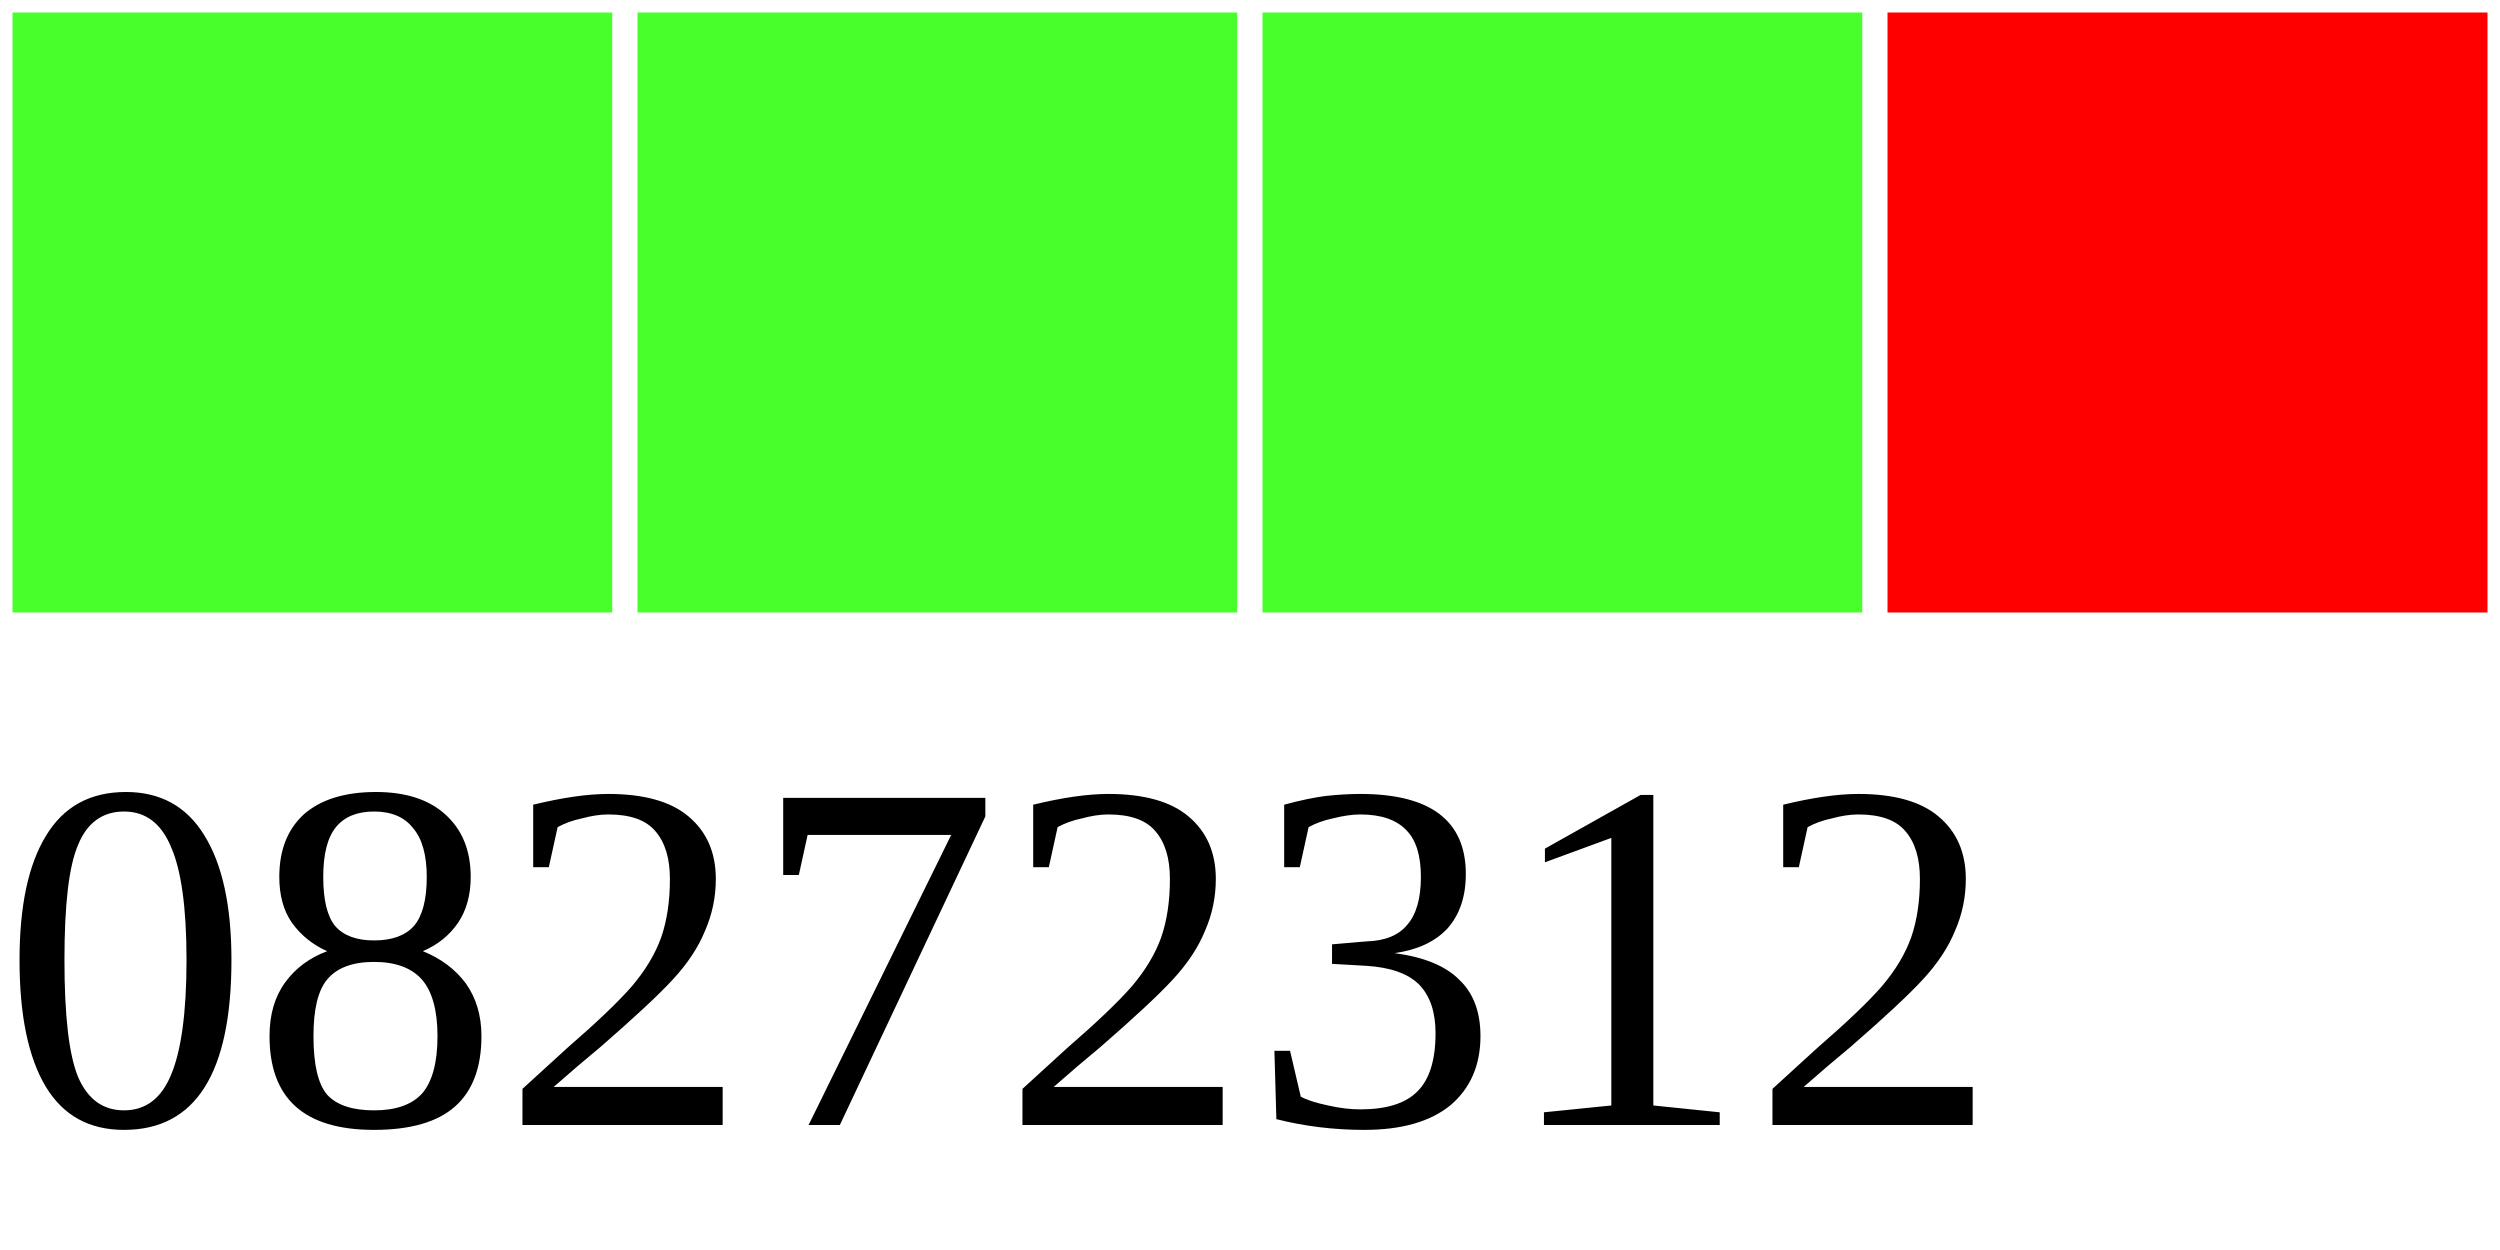
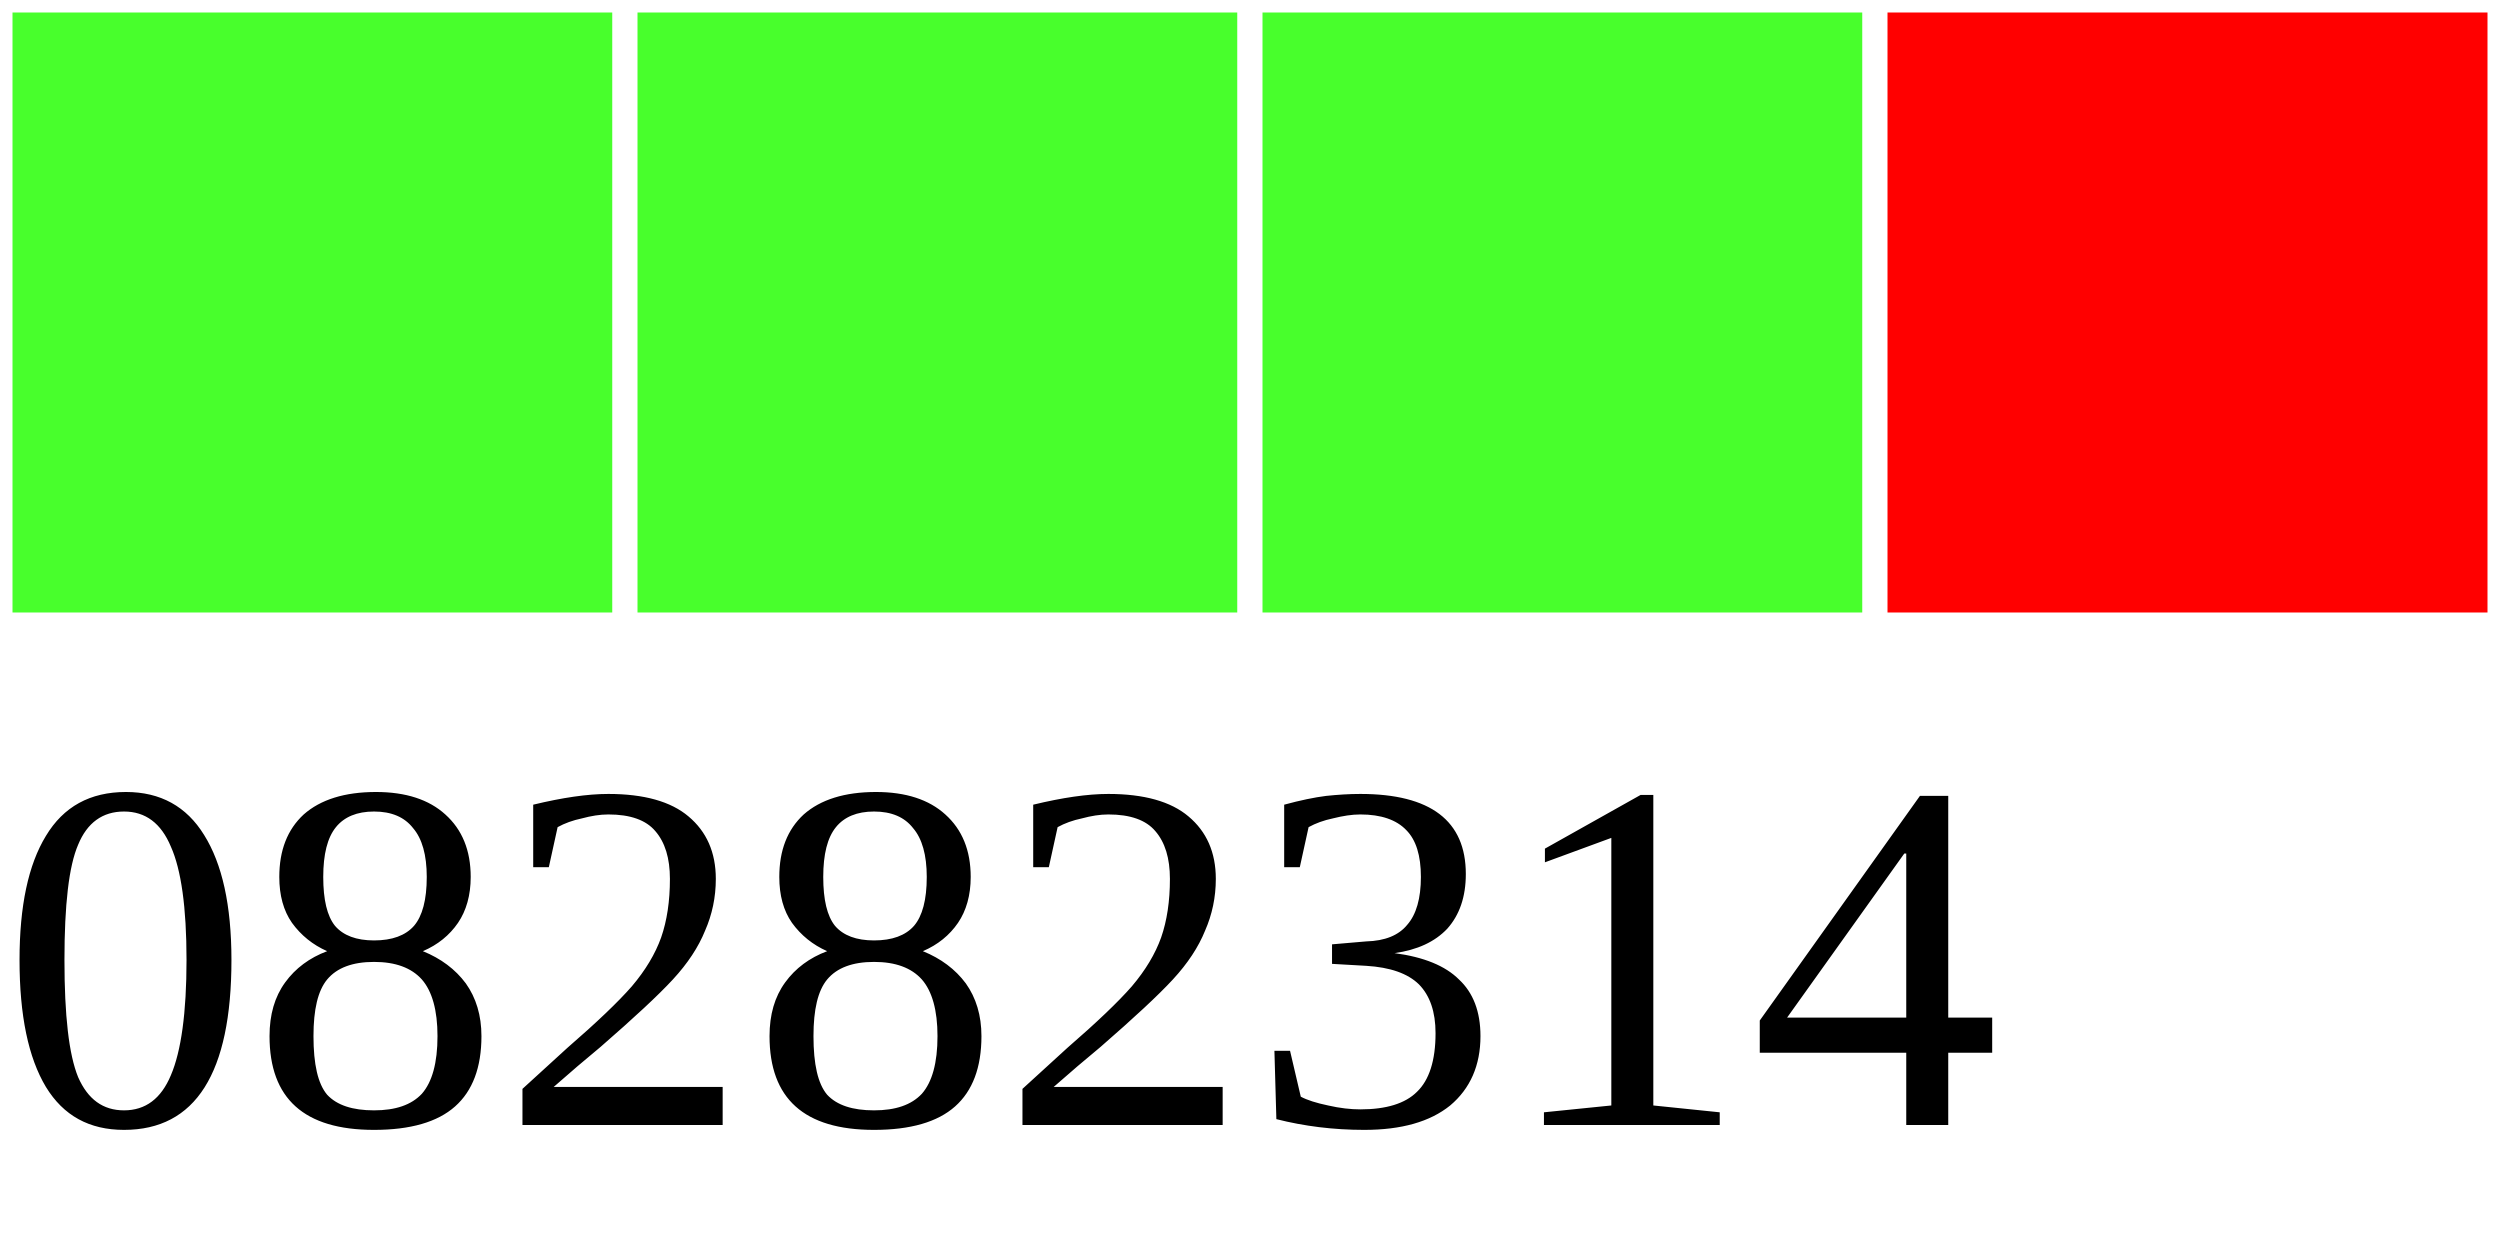
<svg xmlns="http://www.w3.org/2000/svg" width="40" height="20">
  <g>
    <rect width="10" height="10" style="fill:#48FF2C;stroke-width:0.4;stroke:rgb(255,255,255)" x="0" />
    <rect width="10" height="10" style="fill:#48FF2C;stroke-width:0.4;stroke:rgb(255,255,255)" x="10" />
    <rect width="10" height="10" style="fill:#48FF2C;stroke-width:0.4;stroke:rgb(255,255,255)" x="20" />
    <rect width="10" height="10" style="fill:#FF0000;stroke-width:0.4;stroke:rgb(255,255,255)" x="30" />
-     <text x="0" y="18" fill="black" font-size="8">08272312</text>
+     <text x="0" y="18" fill="black" font-size="8">08282314</text>
  </g>
</svg>
